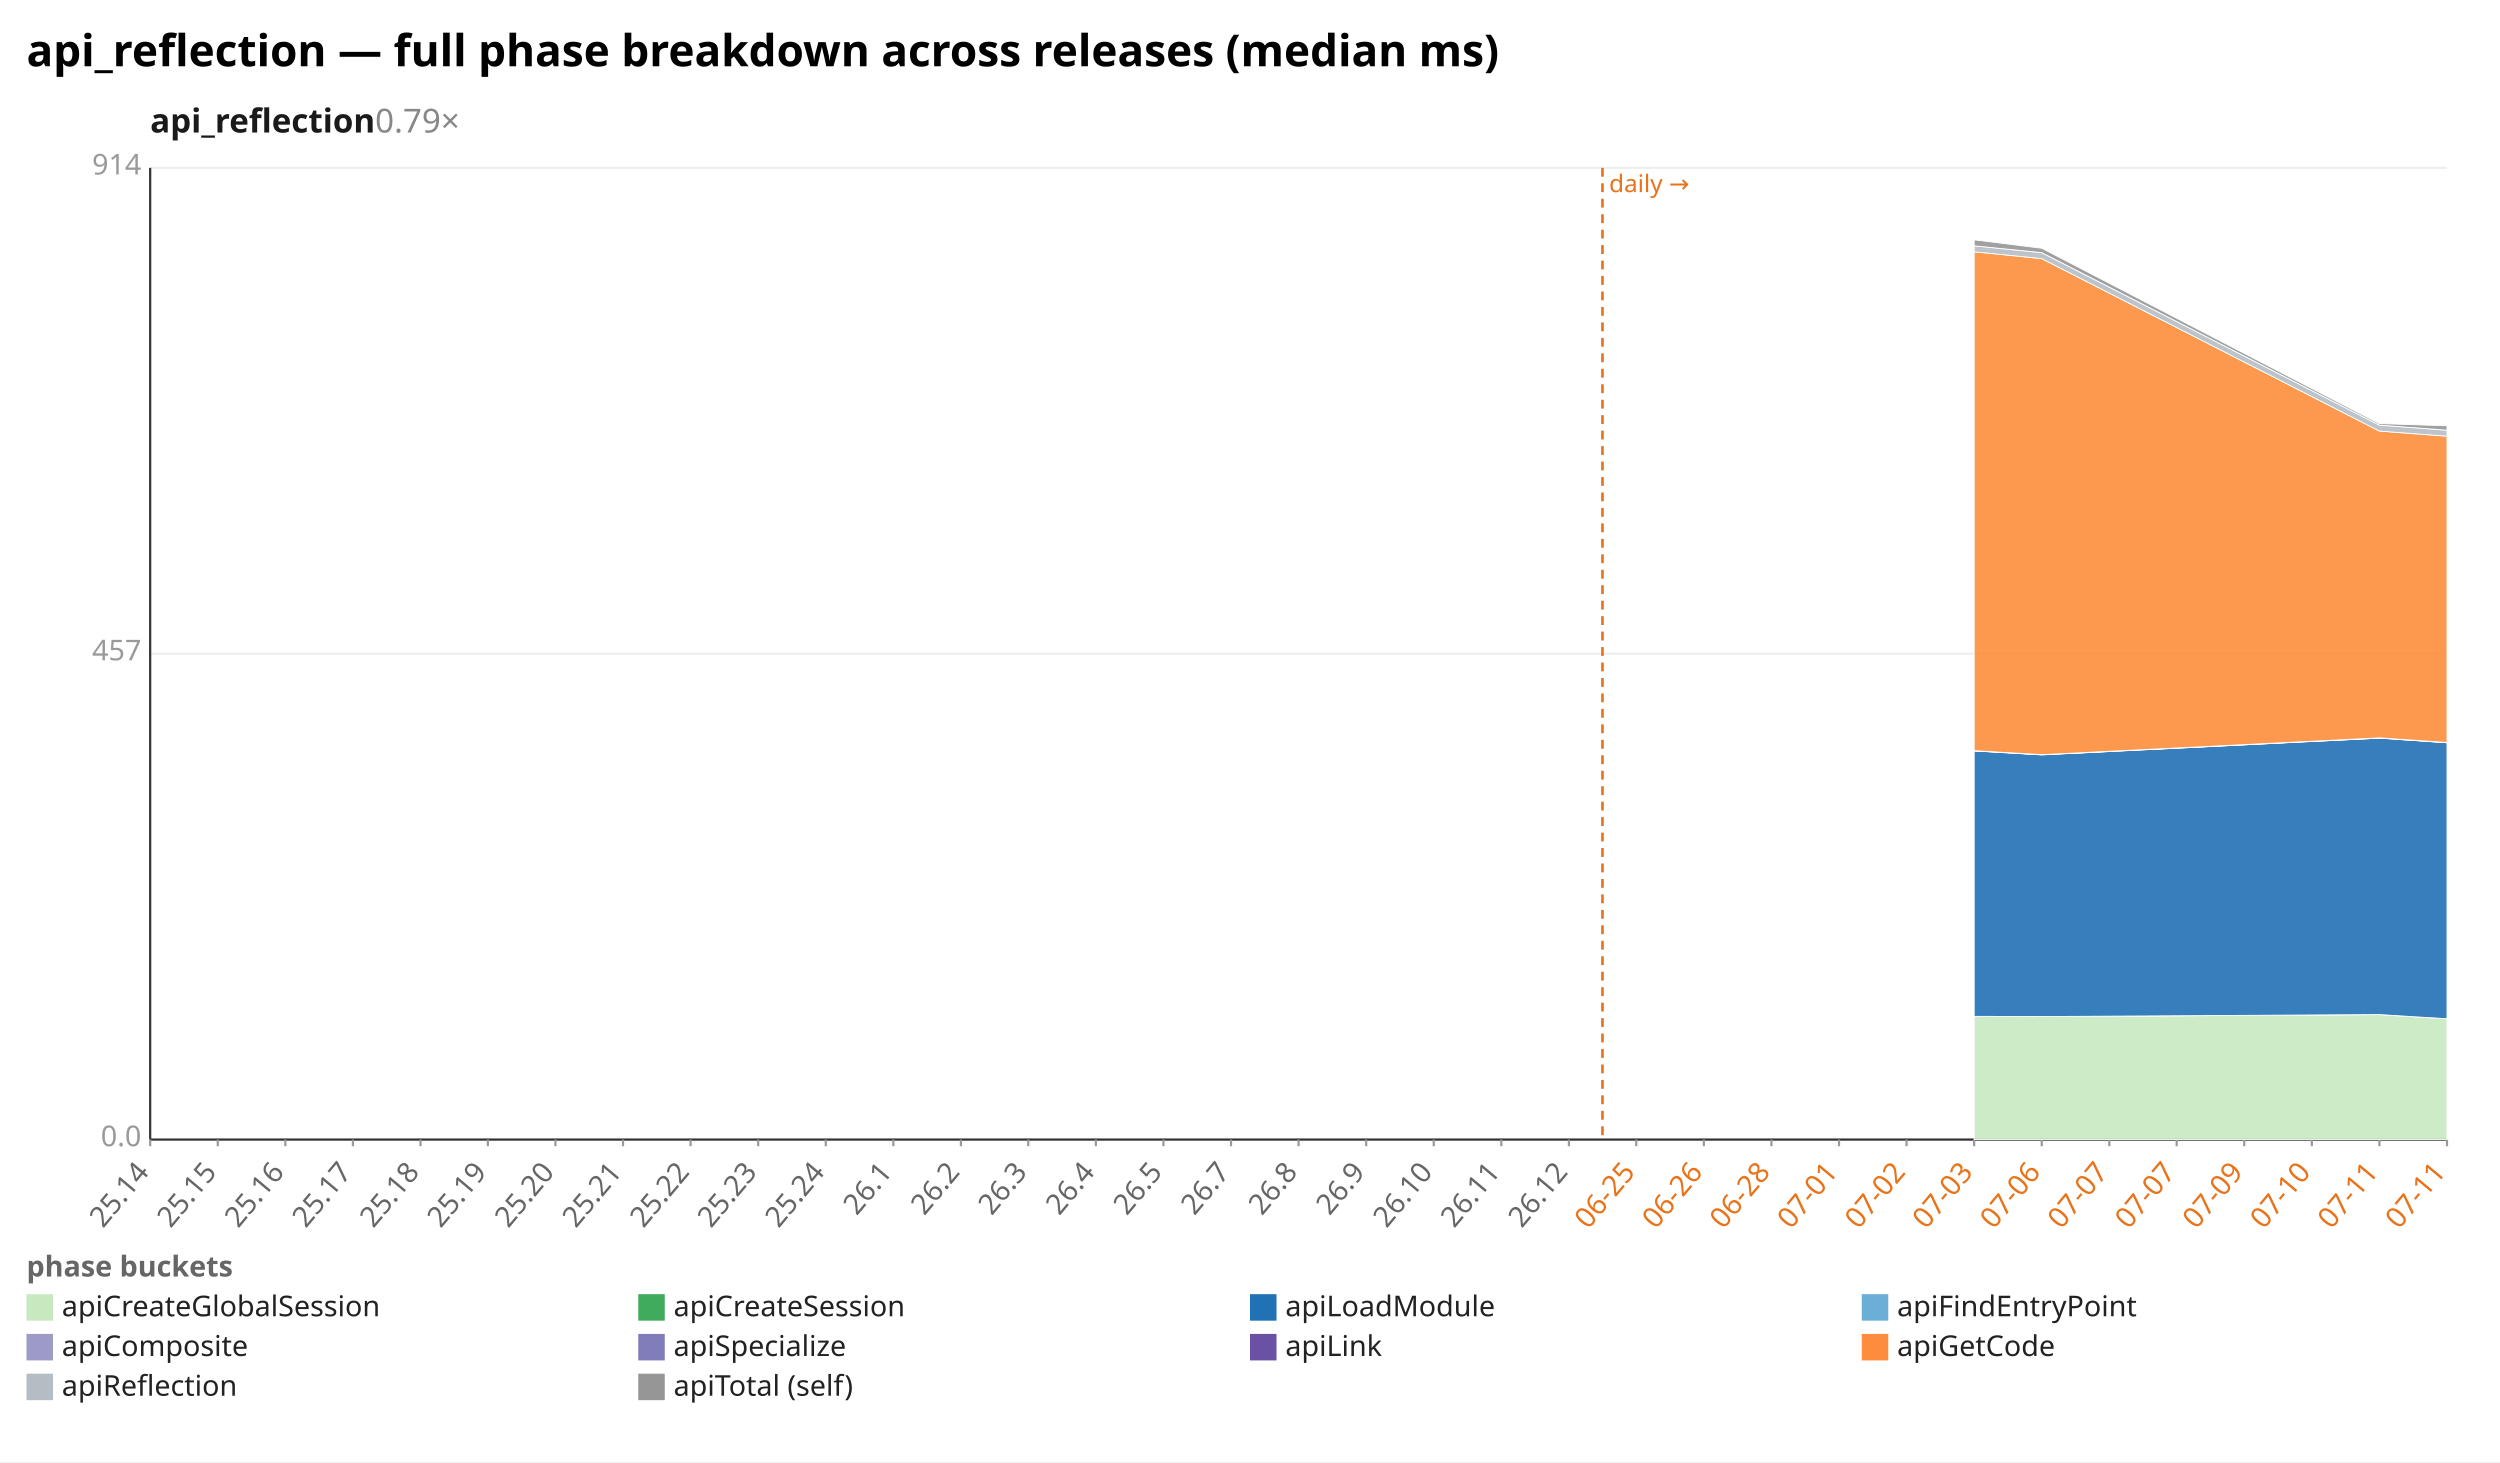
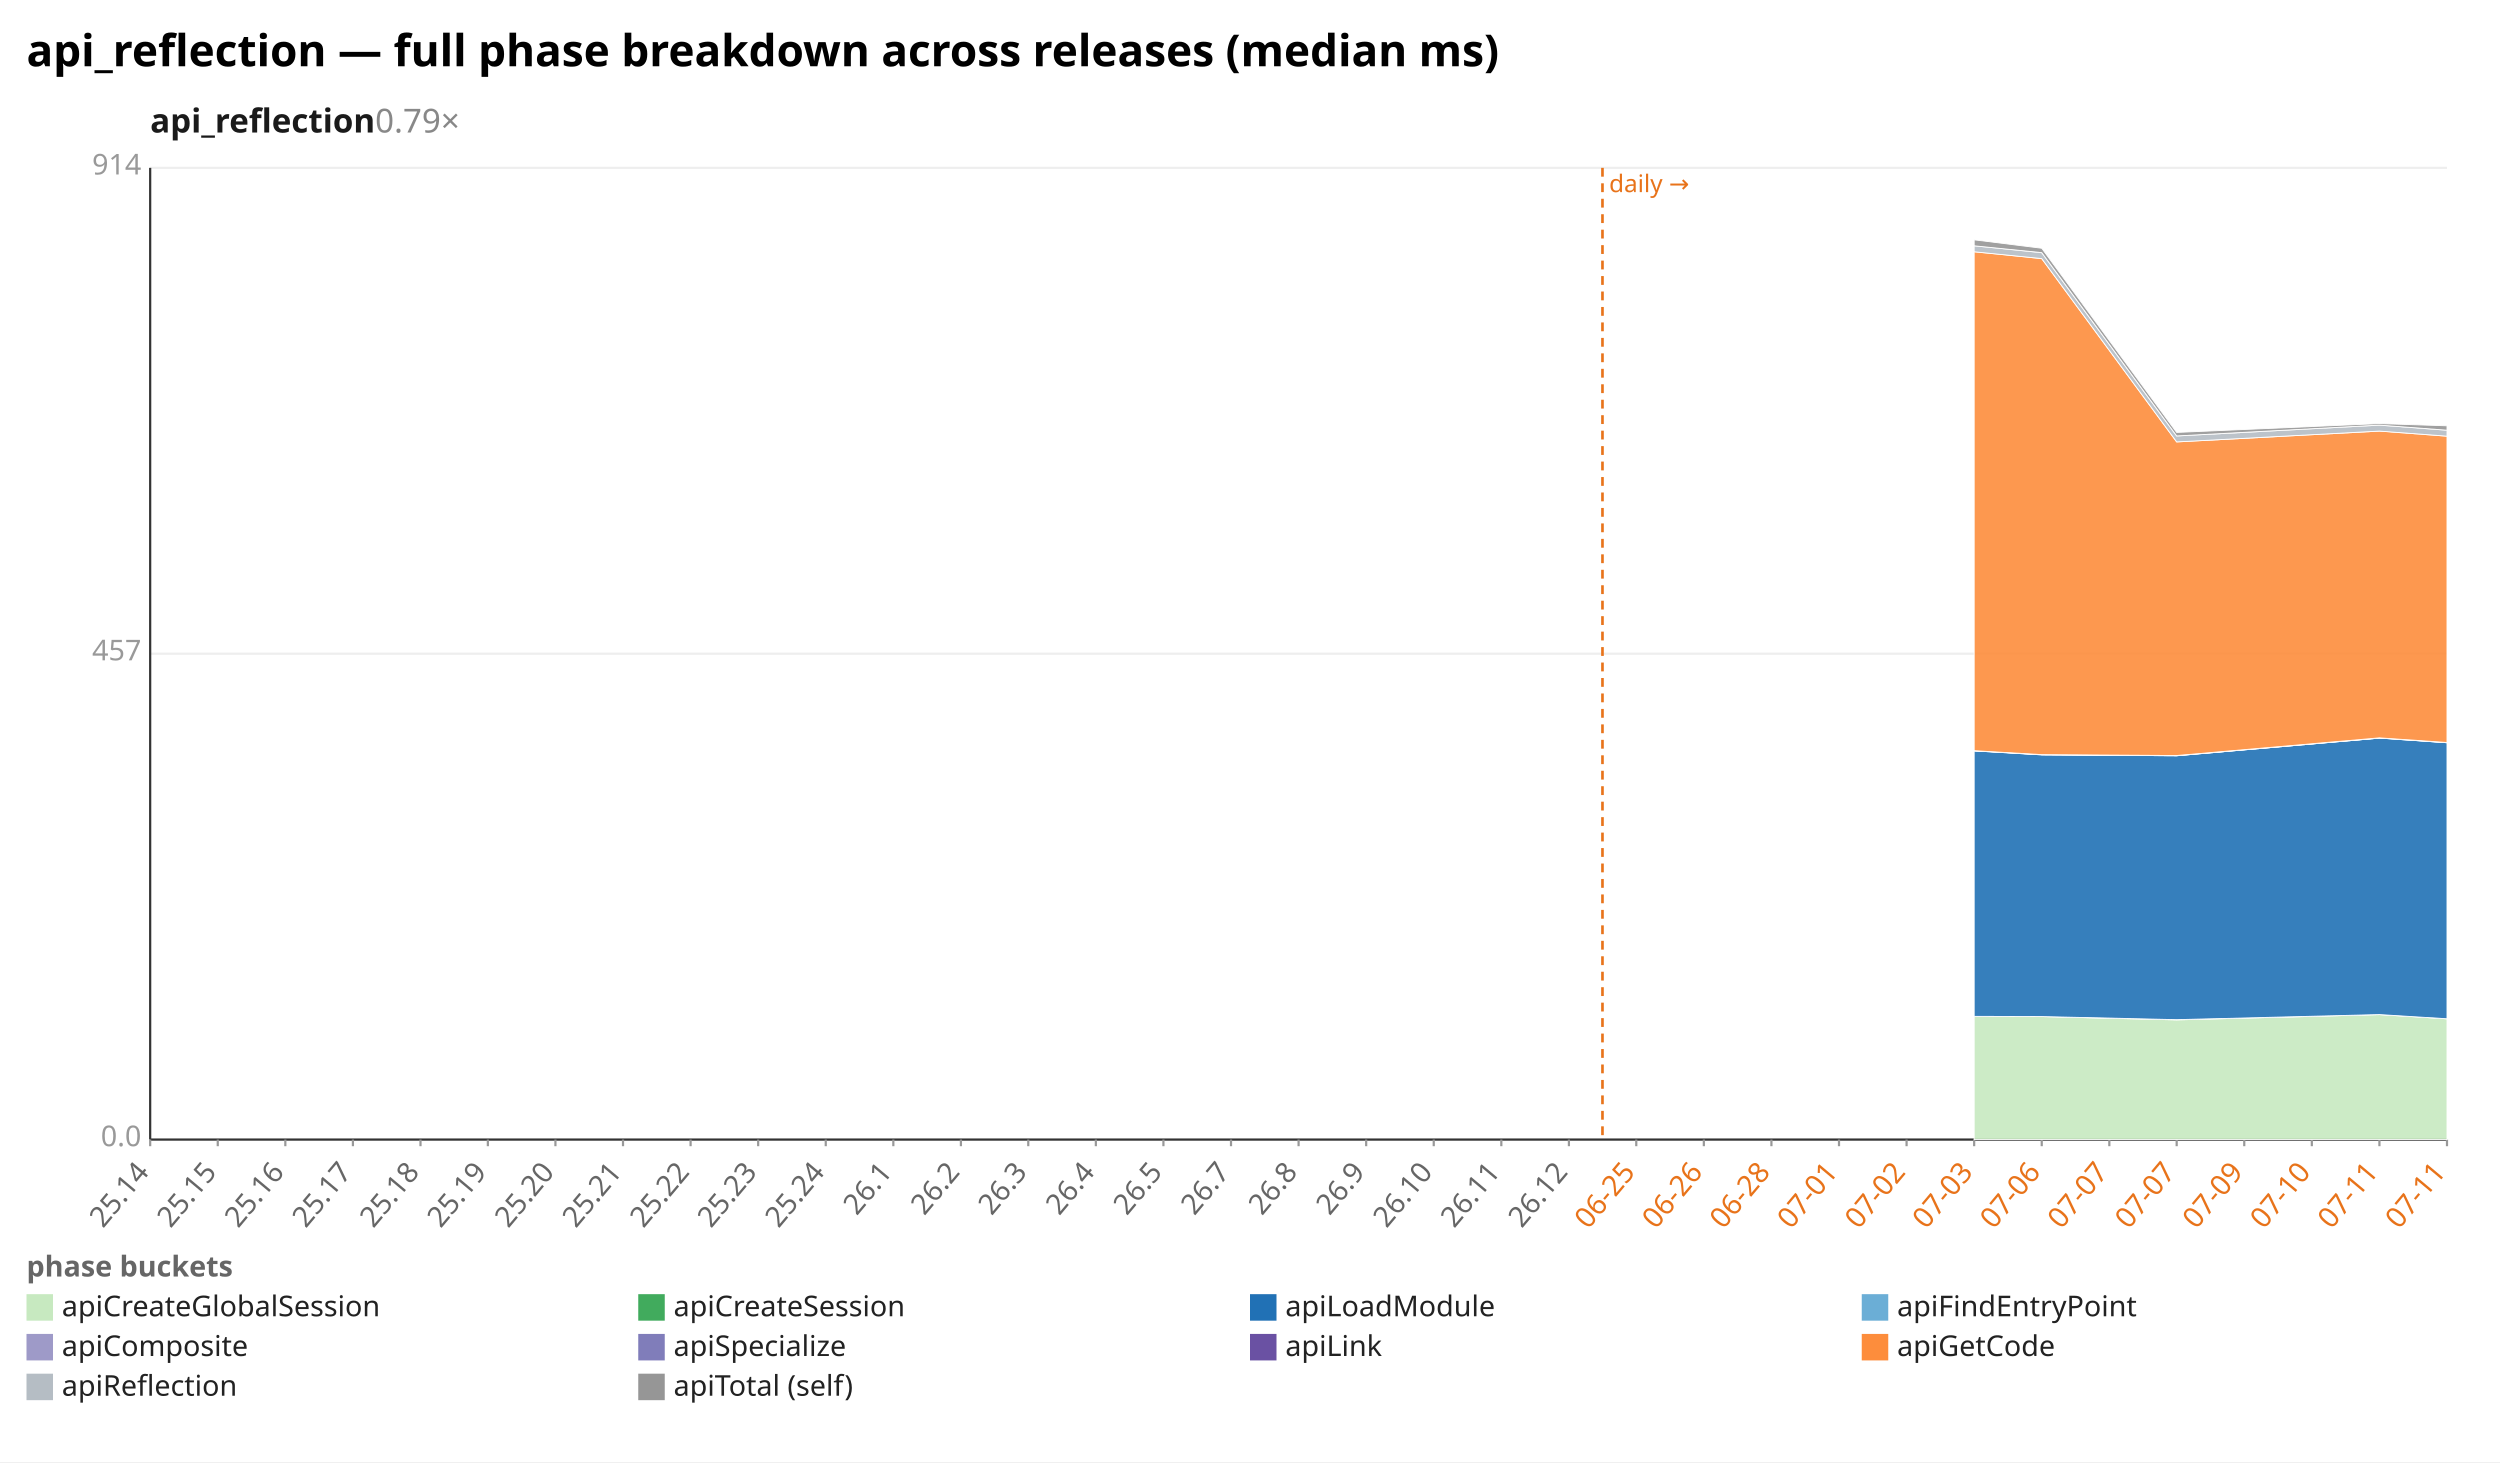
<svg xmlns="http://www.w3.org/2000/svg" width="1132" height="662" viewBox="0 0 1132 662" preserveAspectRatio="xMidYMid meet" font-family="sans-serif" font-size="13">
  <rect width="1132" height="662" fill="white" />
  <text x="12" y="30" font-size="20" font-weight="bold">api_reflection — full phase breakdown across releases (median ms)</text>
  <text x="68" y="60" font-size="15" font-weight="600" fill="#1a1a1a">api_reflection<tspan fill="#888" font-weight="400" text-decoration="none">  0.79×</tspan>
  </text>
  <line x1="68.0" y1="516.0" x2="1108.0" y2="516.0" stroke="#eee" />
  <text x="64.0" y="519.0" text-anchor="end" fill="#999">0.0</text>
  <line x1="68.0" y1="296.0" x2="1108.0" y2="296.0" stroke="#eee" />
  <text x="64.0" y="299.0" text-anchor="end" fill="#999">457</text>
  <line x1="68.0" y1="76.0" x2="1108.0" y2="76.0" stroke="#eee" />
  <text x="64.0" y="79.0" text-anchor="end" fill="#999">914</text>
  <line x1="68.0" y1="76.0" x2="68.0" y2="516.0" stroke="#333" />
  <line x1="68.0" y1="516.0" x2="1108.0" y2="516.0" stroke="#333" />
  <line x1="725.6" y1="76.0" x2="725.6" y2="516.0" stroke="#e8731a" stroke-width="1.2" stroke-dasharray="4 3" />
  <text x="728.6" y="87.0" fill="#e8731a" font-size="11">daily →</text>
  <line x1="68.0" y1="516.0" x2="68.0" y2="519.0" stroke="#999" />
  <text x="68.0" y="531.0" text-anchor="end" fill="#666" transform="rotate(-50 68.0 531.0)">25.14</text>
  <line x1="98.6" y1="516.0" x2="98.6" y2="519.0" stroke="#999" />
  <text x="98.6" y="531.0" text-anchor="end" fill="#666" transform="rotate(-50 98.6 531.0)">25.15</text>
  <line x1="129.2" y1="516.0" x2="129.2" y2="519.0" stroke="#999" />
  <text x="129.2" y="531.0" text-anchor="end" fill="#666" transform="rotate(-50 129.2 531.0)">25.16</text>
  <line x1="159.8" y1="516.0" x2="159.8" y2="519.0" stroke="#999" />
  <text x="159.8" y="531.0" text-anchor="end" fill="#666" transform="rotate(-50 159.8 531.0)">25.17</text>
  <line x1="190.4" y1="516.0" x2="190.4" y2="519.0" stroke="#999" />
  <text x="190.4" y="531.0" text-anchor="end" fill="#666" transform="rotate(-50 190.4 531.0)">25.18</text>
  <line x1="220.9" y1="516.0" x2="220.9" y2="519.0" stroke="#999" />
  <text x="220.9" y="531.0" text-anchor="end" fill="#666" transform="rotate(-50 220.9 531.0)">25.19</text>
  <line x1="251.5" y1="516.0" x2="251.5" y2="519.0" stroke="#999" />
  <text x="251.5" y="531.0" text-anchor="end" fill="#666" transform="rotate(-50 251.5 531.0)">25.20</text>
  <line x1="282.1" y1="516.0" x2="282.1" y2="519.0" stroke="#999" />
  <text x="282.1" y="531.0" text-anchor="end" fill="#666" transform="rotate(-50 282.1 531.0)">25.21</text>
  <line x1="312.7" y1="516.0" x2="312.7" y2="519.0" stroke="#999" />
  <text x="312.7" y="531.0" text-anchor="end" fill="#666" transform="rotate(-50 312.7 531.0)">25.22</text>
  <line x1="343.3" y1="516.0" x2="343.3" y2="519.0" stroke="#999" />
  <text x="343.3" y="531.0" text-anchor="end" fill="#666" transform="rotate(-50 343.3 531.0)">25.23</text>
  <line x1="373.9" y1="516.0" x2="373.9" y2="519.0" stroke="#999" />
  <text x="373.9" y="531.0" text-anchor="end" fill="#666" transform="rotate(-50 373.9 531.0)">25.24</text>
  <line x1="404.5" y1="516.0" x2="404.5" y2="519.0" stroke="#999" />
  <text x="404.5" y="531.0" text-anchor="end" fill="#666" transform="rotate(-50 404.5 531.0)">26.1</text>
  <line x1="435.1" y1="516.0" x2="435.1" y2="519.0" stroke="#999" />
  <text x="435.1" y="531.0" text-anchor="end" fill="#666" transform="rotate(-50 435.1 531.0)">26.2</text>
  <line x1="465.6" y1="516.0" x2="465.6" y2="519.0" stroke="#999" />
  <text x="465.6" y="531.0" text-anchor="end" fill="#666" transform="rotate(-50 465.6 531.0)">26.3</text>
  <line x1="496.2" y1="516.0" x2="496.2" y2="519.0" stroke="#999" />
  <text x="496.2" y="531.0" text-anchor="end" fill="#666" transform="rotate(-50 496.2 531.0)">26.4</text>
  <line x1="526.8" y1="516.0" x2="526.8" y2="519.0" stroke="#999" />
  <text x="526.8" y="531.0" text-anchor="end" fill="#666" transform="rotate(-50 526.8 531.0)">26.5</text>
  <line x1="557.4" y1="516.0" x2="557.4" y2="519.0" stroke="#999" />
  <text x="557.4" y="531.0" text-anchor="end" fill="#666" transform="rotate(-50 557.4 531.0)">26.7</text>
  <line x1="588.0" y1="516.0" x2="588.0" y2="519.0" stroke="#999" />
  <text x="588.0" y="531.0" text-anchor="end" fill="#666" transform="rotate(-50 588.0 531.0)">26.8</text>
  <line x1="618.6" y1="516.0" x2="618.6" y2="519.0" stroke="#999" />
  <text x="618.6" y="531.0" text-anchor="end" fill="#666" transform="rotate(-50 618.6 531.0)">26.9</text>
  <line x1="649.2" y1="516.0" x2="649.2" y2="519.0" stroke="#999" />
  <text x="649.2" y="531.0" text-anchor="end" fill="#666" transform="rotate(-50 649.2 531.0)">26.10</text>
  <line x1="679.8" y1="516.0" x2="679.8" y2="519.0" stroke="#999" />
  <text x="679.8" y="531.0" text-anchor="end" fill="#666" transform="rotate(-50 679.8 531.0)">26.11</text>
  <line x1="710.4" y1="516.0" x2="710.4" y2="519.0" stroke="#999" />
  <text x="710.4" y="531.0" text-anchor="end" fill="#666" transform="rotate(-50 710.4 531.0)">26.12</text>
  <line x1="740.9" y1="516.0" x2="740.9" y2="519.0" stroke="#999" />
  <text x="740.9" y="531.0" text-anchor="end" fill="#e8731a" transform="rotate(-50 740.9 531.0)">06-25</text>
  <line x1="771.5" y1="516.0" x2="771.5" y2="519.0" stroke="#999" />
  <text x="771.5" y="531.0" text-anchor="end" fill="#e8731a" transform="rotate(-50 771.5 531.0)">06-26</text>
  <line x1="802.1" y1="516.0" x2="802.1" y2="519.0" stroke="#999" />
  <text x="802.1" y="531.0" text-anchor="end" fill="#e8731a" transform="rotate(-50 802.1 531.0)">06-28</text>
  <line x1="832.7" y1="516.0" x2="832.7" y2="519.0" stroke="#999" />
  <text x="832.7" y="531.0" text-anchor="end" fill="#e8731a" transform="rotate(-50 832.7 531.0)">07-01</text>
  <line x1="863.3" y1="516.0" x2="863.3" y2="519.0" stroke="#999" />
  <text x="863.3" y="531.0" text-anchor="end" fill="#e8731a" transform="rotate(-50 863.3 531.0)">07-02</text>
  <line x1="893.9" y1="516.0" x2="893.9" y2="519.0" stroke="#999" />
  <text x="893.9" y="531.0" text-anchor="end" fill="#e8731a" transform="rotate(-50 893.9 531.0)">07-03</text>
  <line x1="924.5" y1="516.0" x2="924.5" y2="519.0" stroke="#999" />
  <text x="924.5" y="531.0" text-anchor="end" fill="#e8731a" transform="rotate(-50 924.5 531.0)">07-06</text>
  <line x1="955.1" y1="516.0" x2="955.1" y2="519.0" stroke="#999" />
  <text x="955.1" y="531.0" text-anchor="end" fill="#e8731a" transform="rotate(-50 955.1 531.0)">07-07</text>
  <line x1="985.6" y1="516.0" x2="985.6" y2="519.0" stroke="#999" />
  <text x="985.6" y="531.0" text-anchor="end" fill="#e8731a" transform="rotate(-50 985.6 531.0)">07-07</text>
  <line x1="1016.2" y1="516.0" x2="1016.2" y2="519.0" stroke="#999" />
  <text x="1016.2" y="531.0" text-anchor="end" fill="#e8731a" transform="rotate(-50 1016.2 531.0)">07-09</text>
  <line x1="1046.8" y1="516.0" x2="1046.8" y2="519.0" stroke="#999" />
  <text x="1046.8" y="531.0" text-anchor="end" fill="#e8731a" transform="rotate(-50 1046.8 531.0)">07-10</text>
  <line x1="1077.4" y1="516.0" x2="1077.4" y2="519.0" stroke="#999" />
  <text x="1077.4" y="531.0" text-anchor="end" fill="#e8731a" transform="rotate(-50 1077.4 531.0)">07-11</text>
  <line x1="1108.0" y1="516.0" x2="1108.0" y2="519.0" stroke="#999" />
  <text x="1108.0" y="531.0" text-anchor="end" fill="#e8731a" transform="rotate(-50 1108.0 531.0)">07-11</text>
-   <polygon points="893.9,460.2 924.5,460.3 1077.4,459.4 1108.0,461.3 1108.0,516.0 1077.4,516.0 924.5,516.0 893.9,516.0" fill="#c7e9c0" fill-opacity="0.9" stroke="#fff" stroke-width="0.4" />
-   <polygon points="893.9,460.2 924.5,460.3 1077.4,459.4 1108.0,461.3 1108.0,461.3 1077.4,459.4 924.5,460.3 893.9,460.2" fill="#41ab5d" fill-opacity="0.9" stroke="#fff" stroke-width="0.4" />
-   <polygon points="893.9,340.0 924.5,341.8 1077.4,334.2 1108.0,336.3 1108.0,461.3 1077.4,459.4 924.5,460.3 893.9,460.2" fill="#2171b5" fill-opacity="0.9" stroke="#fff" stroke-width="0.4" />
-   <polygon points="893.9,340.0 924.5,341.7 1077.4,334.2 1108.0,336.3 1108.0,336.3 1077.4,334.2 924.5,341.8 893.9,340.0" fill="#6baed6" fill-opacity="0.9" stroke="#fff" stroke-width="0.4" />
-   <polygon points="893.9,339.9 924.5,341.7 1077.4,334.1 1108.0,336.2 1108.0,336.3 1077.4,334.2 924.5,341.7 893.9,340.0" fill="#9e9ac8" fill-opacity="0.9" stroke="#fff" stroke-width="0.4" />
-   <polygon points="893.9,339.9 924.5,341.7 1077.4,334.1 1108.0,336.2 1108.0,336.2 1077.4,334.1 924.5,341.7 893.9,339.9" fill="#6a51a3" fill-opacity="0.9" stroke="#fff" stroke-width="0.4" />
-   <polygon points="893.9,114.0 924.5,117.1 1077.4,195.2 1108.0,197.5 1108.0,336.2 1077.4,334.1 924.5,341.7 893.9,339.9" fill="#fd8d3c" fill-opacity="0.9" stroke="#fff" stroke-width="0.4" />
-   <polygon points="893.9,111.3 924.5,114.4 1077.4,192.5 1108.0,194.8 1108.0,197.5 1077.4,195.2 924.5,117.1 893.9,114.0" fill="#b5bdc4" fill-opacity="0.9" stroke="#fff" stroke-width="0.4" />
-   <polygon points="893.9,108.6 924.5,112.4 1077.4,191.8 1108.0,192.8 1108.0,194.8 1077.4,192.5 924.5,114.4 893.9,111.3" fill="#969696" fill-opacity="0.9" stroke="#fff" stroke-width="0.4" />
+   <polygon points="893.9,460.2 924.5,460.3 985.6,461.8 1077.4,459.4 1108.0,461.3 1108.0,516.0 1077.4,516.0 985.6,516.0 924.5,516.0 893.9,516.0" fill="#c7e9c0" fill-opacity="0.9" stroke="#fff" stroke-width="0.4" />
+   <polygon points="893.9,460.2 924.5,460.3 985.6,461.7 1077.4,459.4 1108.0,461.3 1108.0,461.3 1077.4,459.4 985.6,461.8 924.5,460.3 893.9,460.2" fill="#41ab5d" fill-opacity="0.9" stroke="#fff" stroke-width="0.4" />
+   <polygon points="893.9,340.0 924.5,341.8 985.6,342.2 1077.4,334.2 1108.0,336.3 1108.0,461.3 1077.4,459.4 985.6,461.7 924.5,460.3 893.9,460.2" fill="#2171b5" fill-opacity="0.9" stroke="#fff" stroke-width="0.4" />
+   <polygon points="893.9,340.0 924.5,341.7 985.6,342.2 1077.4,334.2 1108.0,336.3 1108.0,336.3 1077.4,334.2 985.6,342.2 924.5,341.8 893.9,340.0" fill="#6baed6" fill-opacity="0.9" stroke="#fff" stroke-width="0.4" />
+   <polygon points="893.9,339.9 924.5,341.7 985.6,342.1 1077.4,334.1 1108.0,336.2 1108.0,336.3 1077.4,334.2 985.6,342.2 924.5,341.7 893.9,340.0" fill="#9e9ac8" fill-opacity="0.9" stroke="#fff" stroke-width="0.4" />
+   <polygon points="893.9,339.9 924.5,341.7 985.6,342.1 1077.4,334.1 1108.0,336.2 1108.0,336.2 1077.4,334.1 985.6,342.1 924.5,341.7 893.9,339.9" fill="#6a51a3" fill-opacity="0.9" stroke="#fff" stroke-width="0.4" />
+   <polygon points="893.9,114.0 924.5,117.1 985.6,200.1 1077.4,195.2 1108.0,197.5 1108.0,336.2 1077.4,334.1 985.6,342.1 924.5,341.7 893.9,339.9" fill="#fd8d3c" fill-opacity="0.9" stroke="#fff" stroke-width="0.4" />
+   <polygon points="893.9,111.3 924.5,114.4 985.6,197.4 1077.4,192.5 1108.0,194.8 1108.0,197.5 1077.4,195.2 985.6,200.1 924.5,117.1 893.9,114.0" fill="#b5bdc4" fill-opacity="0.9" stroke="#fff" stroke-width="0.4" />
+   <polygon points="893.9,108.6 924.5,112.4 985.6,195.8 1077.4,191.8 1108.0,192.8 1108.0,194.8 1077.4,192.5 985.6,197.4 924.5,114.4 893.9,111.3" fill="#969696" fill-opacity="0.9" stroke="#fff" stroke-width="0.4" />
  <text x="12" y="578" fill="#666" font-weight="600">phase buckets</text>
  <rect x="12" y="586" width="12" height="12" fill="#c7e9c0" />
  <text x="28" y="596" fill="#222">apiCreateGlobalSession</text>
  <rect x="289" y="586" width="12" height="12" fill="#41ab5d" />
  <text x="305" y="596" fill="#222">apiCreateSession</text>
  <rect x="566" y="586" width="12" height="12" fill="#2171b5" />
  <text x="582" y="596" fill="#222">apiLoadModule</text>
  <rect x="843" y="586" width="12" height="12" fill="#6baed6" />
  <text x="859" y="596" fill="#222">apiFindEntryPoint</text>
  <rect x="12" y="604" width="12" height="12" fill="#9e9ac8" />
  <text x="28" y="614" fill="#222">apiComposite</text>
  <rect x="289" y="604" width="12" height="12" fill="#807dba" />
  <text x="305" y="614" fill="#222">apiSpecialize</text>
  <rect x="566" y="604" width="12" height="12" fill="#6a51a3" />
  <text x="582" y="614" fill="#222">apiLink</text>
  <rect x="843" y="604" width="12" height="12" fill="#fd8d3c" />
  <text x="859" y="614" fill="#222">apiGetCode</text>
  <rect x="12" y="622" width="12" height="12" fill="#b5bdc4" />
  <text x="28" y="632" fill="#222">apiReflection</text>
  <rect x="289" y="622" width="12" height="12" fill="#969696" />
  <text x="305" y="632" fill="#222">apiTotal (self)</text>
</svg>
